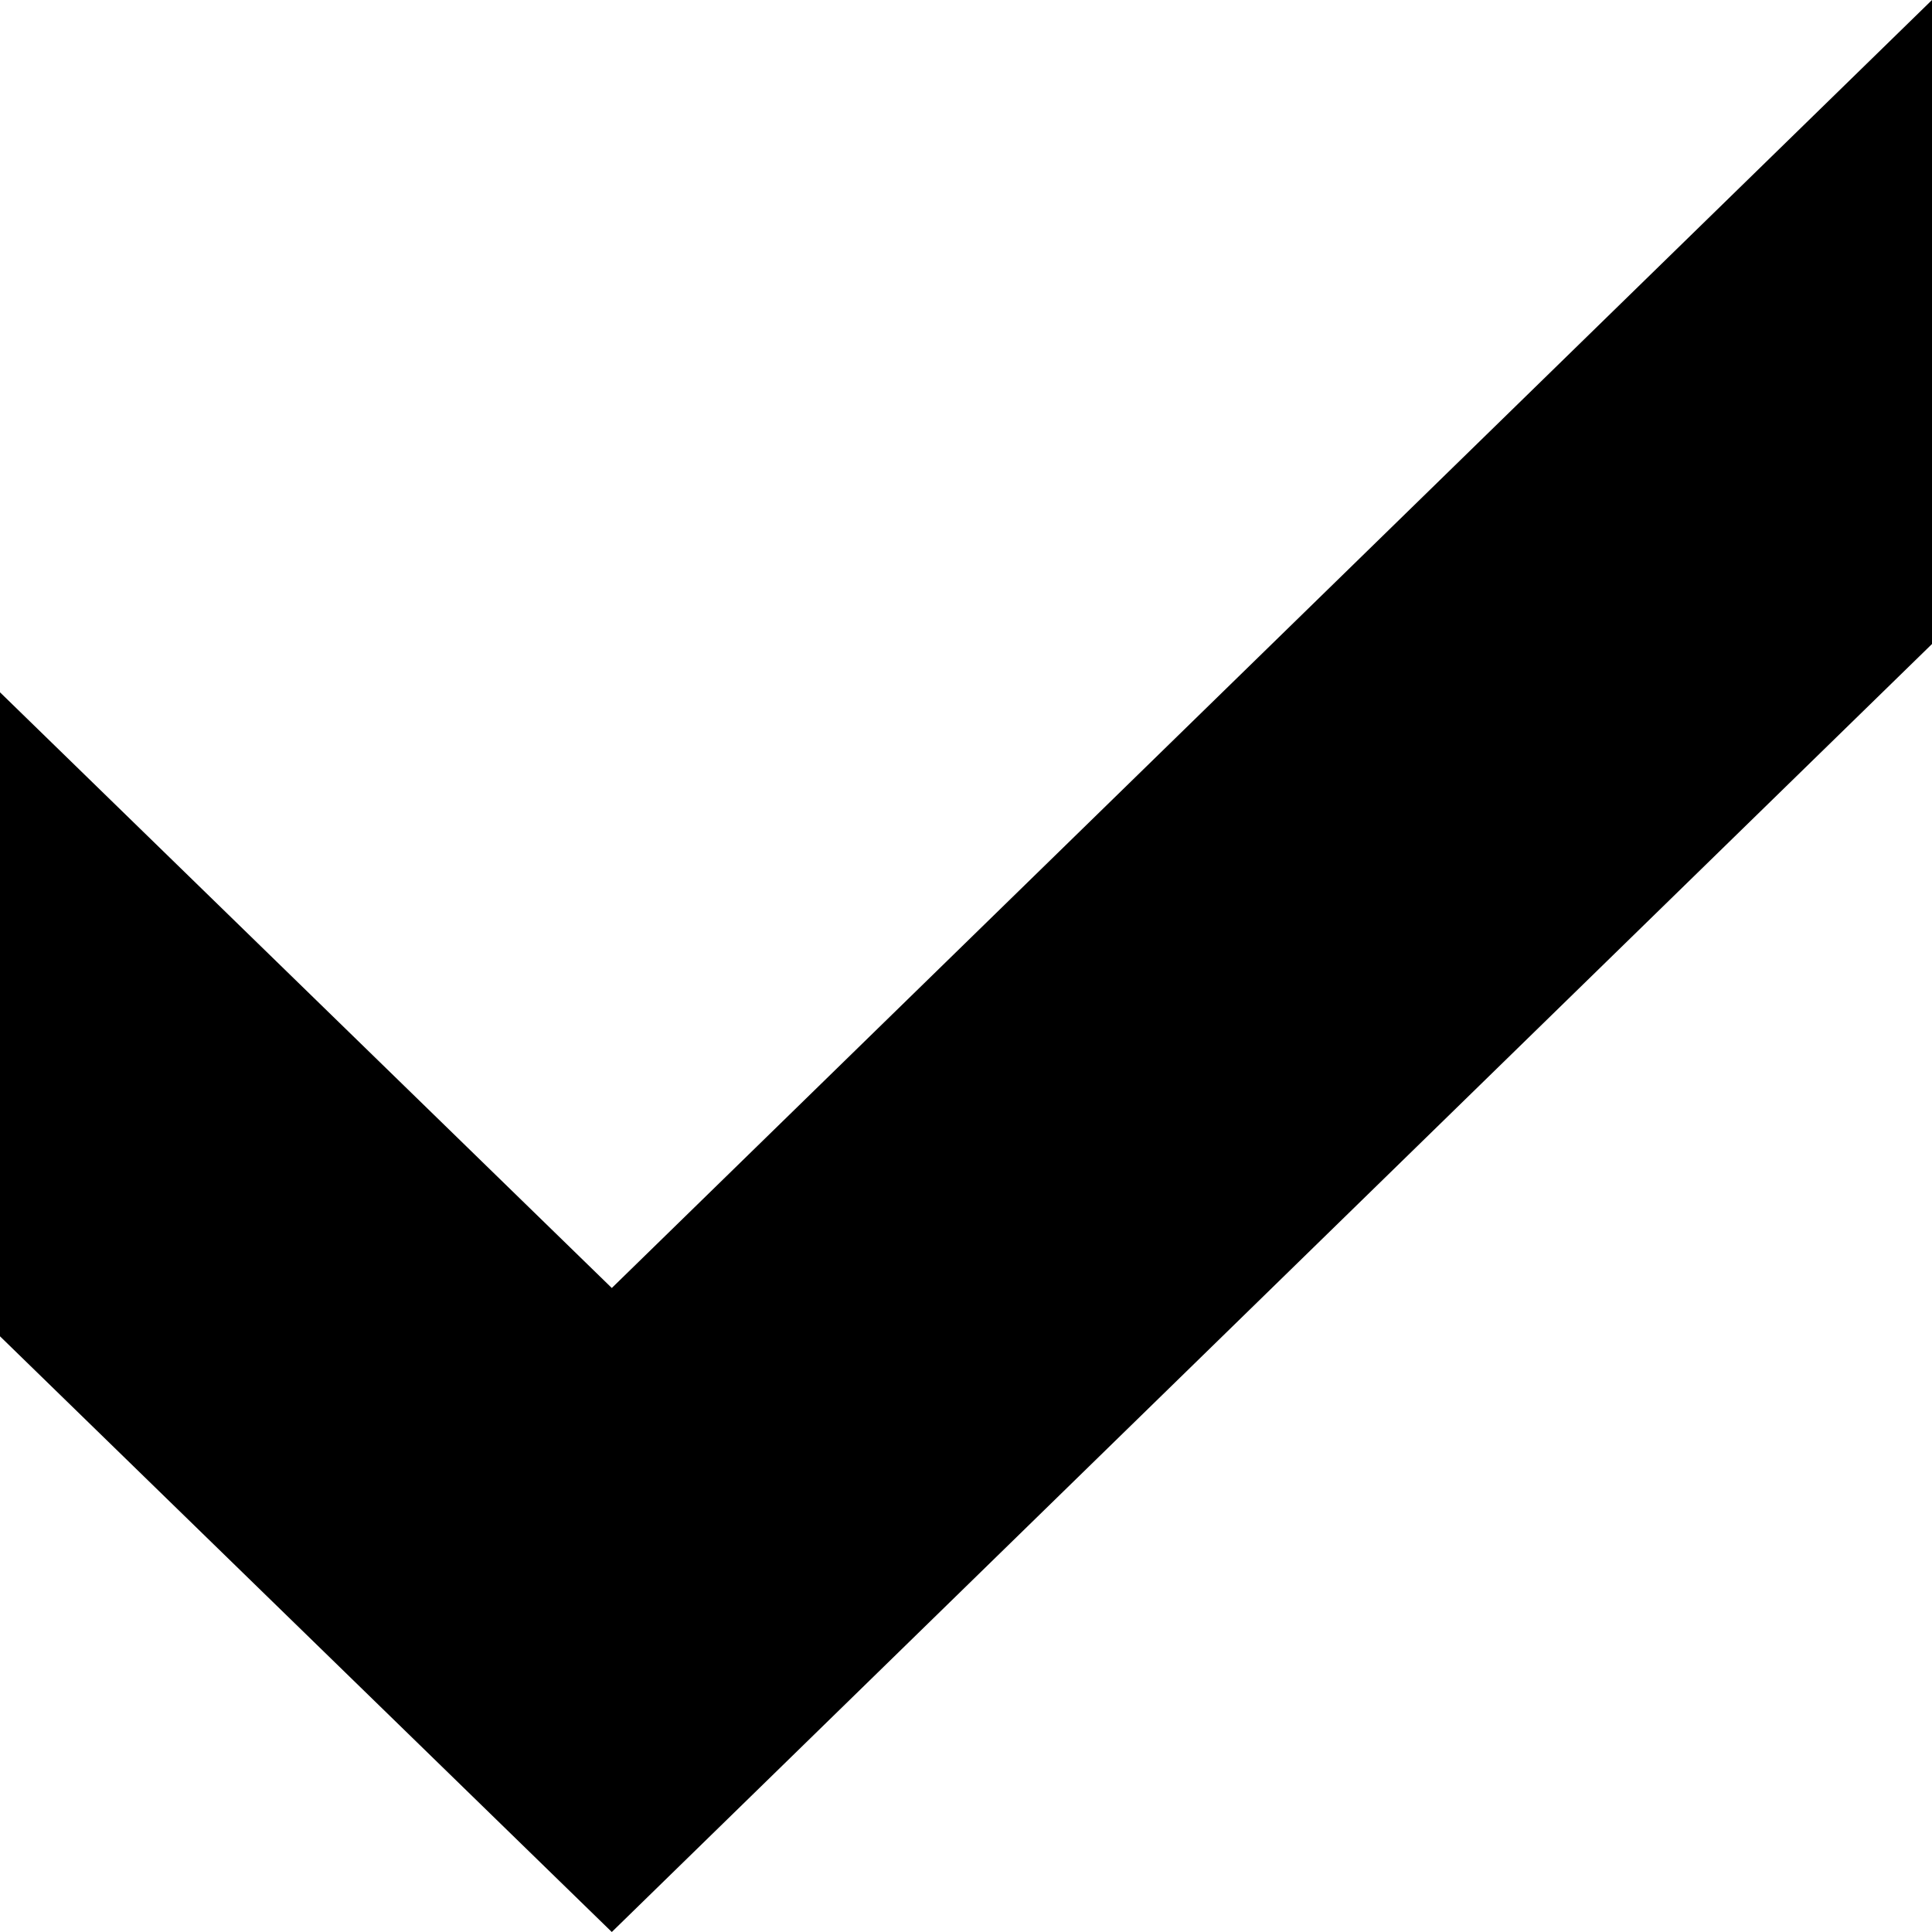
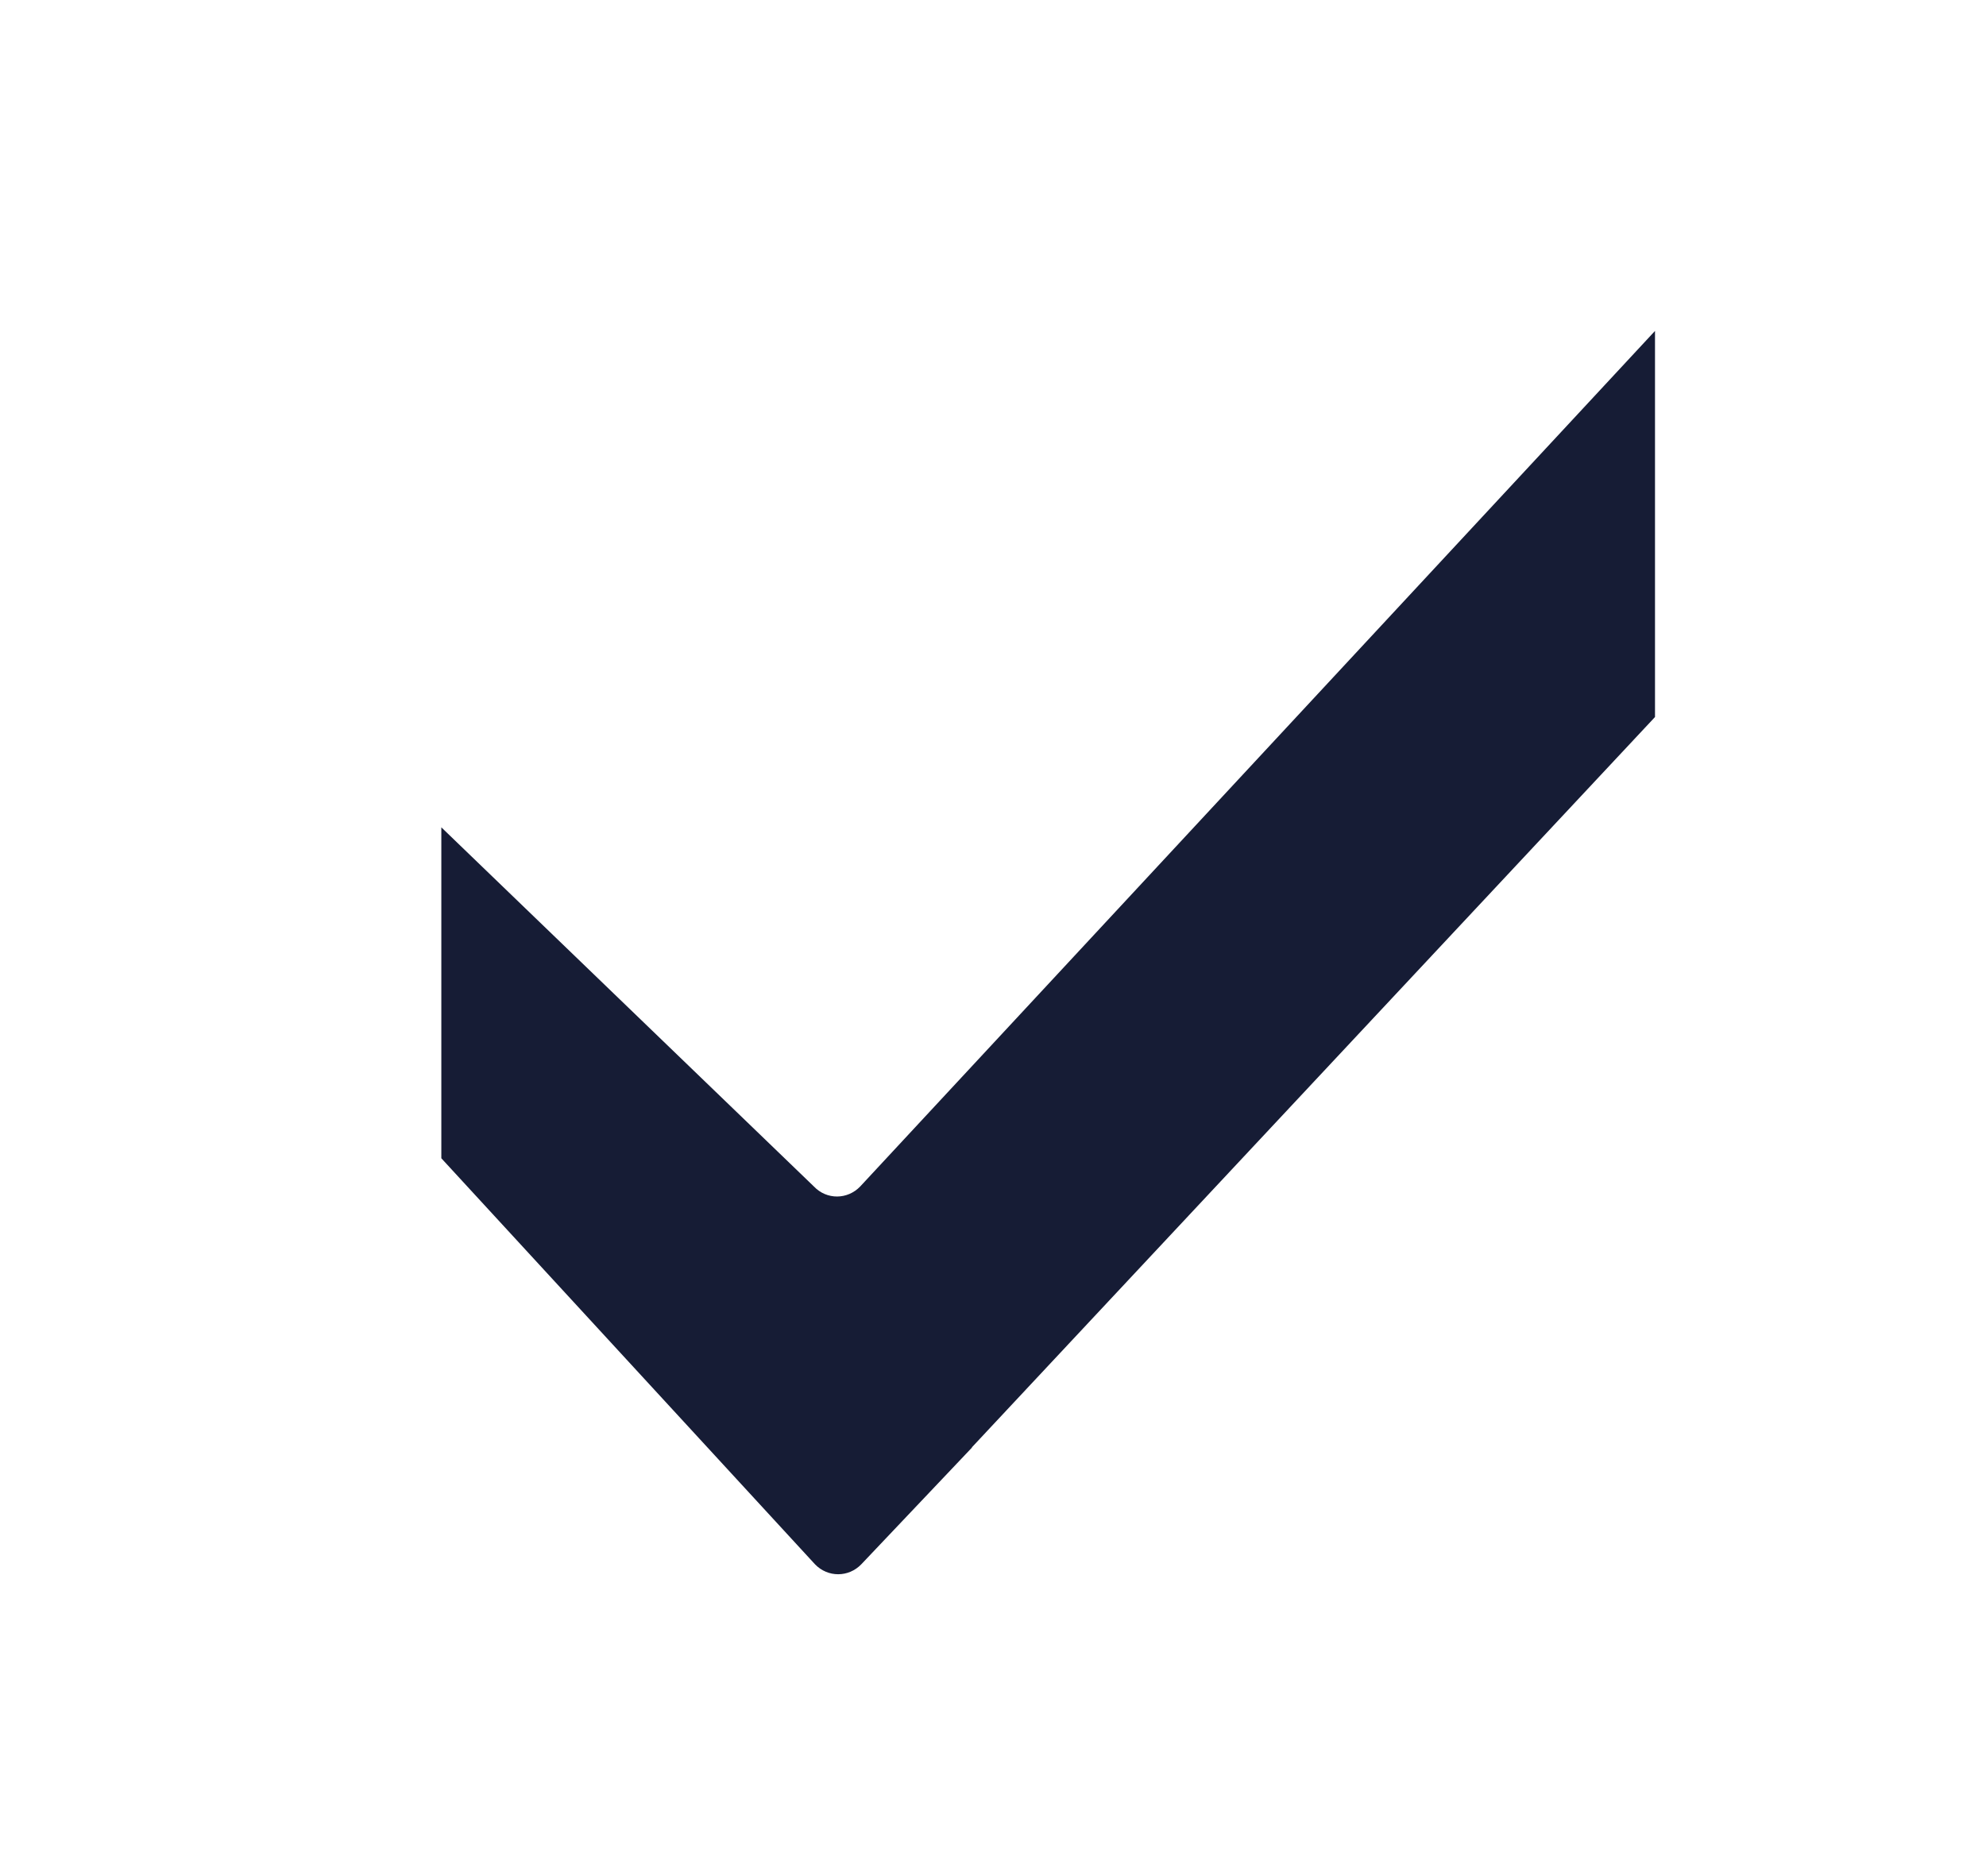
- <svg xmlns="http://www.w3.org/2000/svg" viewBox="0 0 12 12">
-   <path d="M12 0L3.8 8 0 4.3v4L3.8 12 12 4z" />
+ <svg xmlns="http://www.w3.org/2000/svg" width="18" height="17" viewBox="0 0 18 17" fill="none">
+   <path d="M7.387 14.181L4 10.5V10V9C4 9.041 4 8.959 4 9C4 8.785 4 8.5 4 8.5V7.5L7.377 10.756C7.493 10.878 7.682 10.876 7.797 10.755L15 3V5.073V6C15 6.5 15 6.5 15 6.5L8.808 13.121L8.81 13.122L7.807 14.18C7.691 14.301 7.503 14.301 7.387 14.181Z" fill="#161C35" />
</svg>
